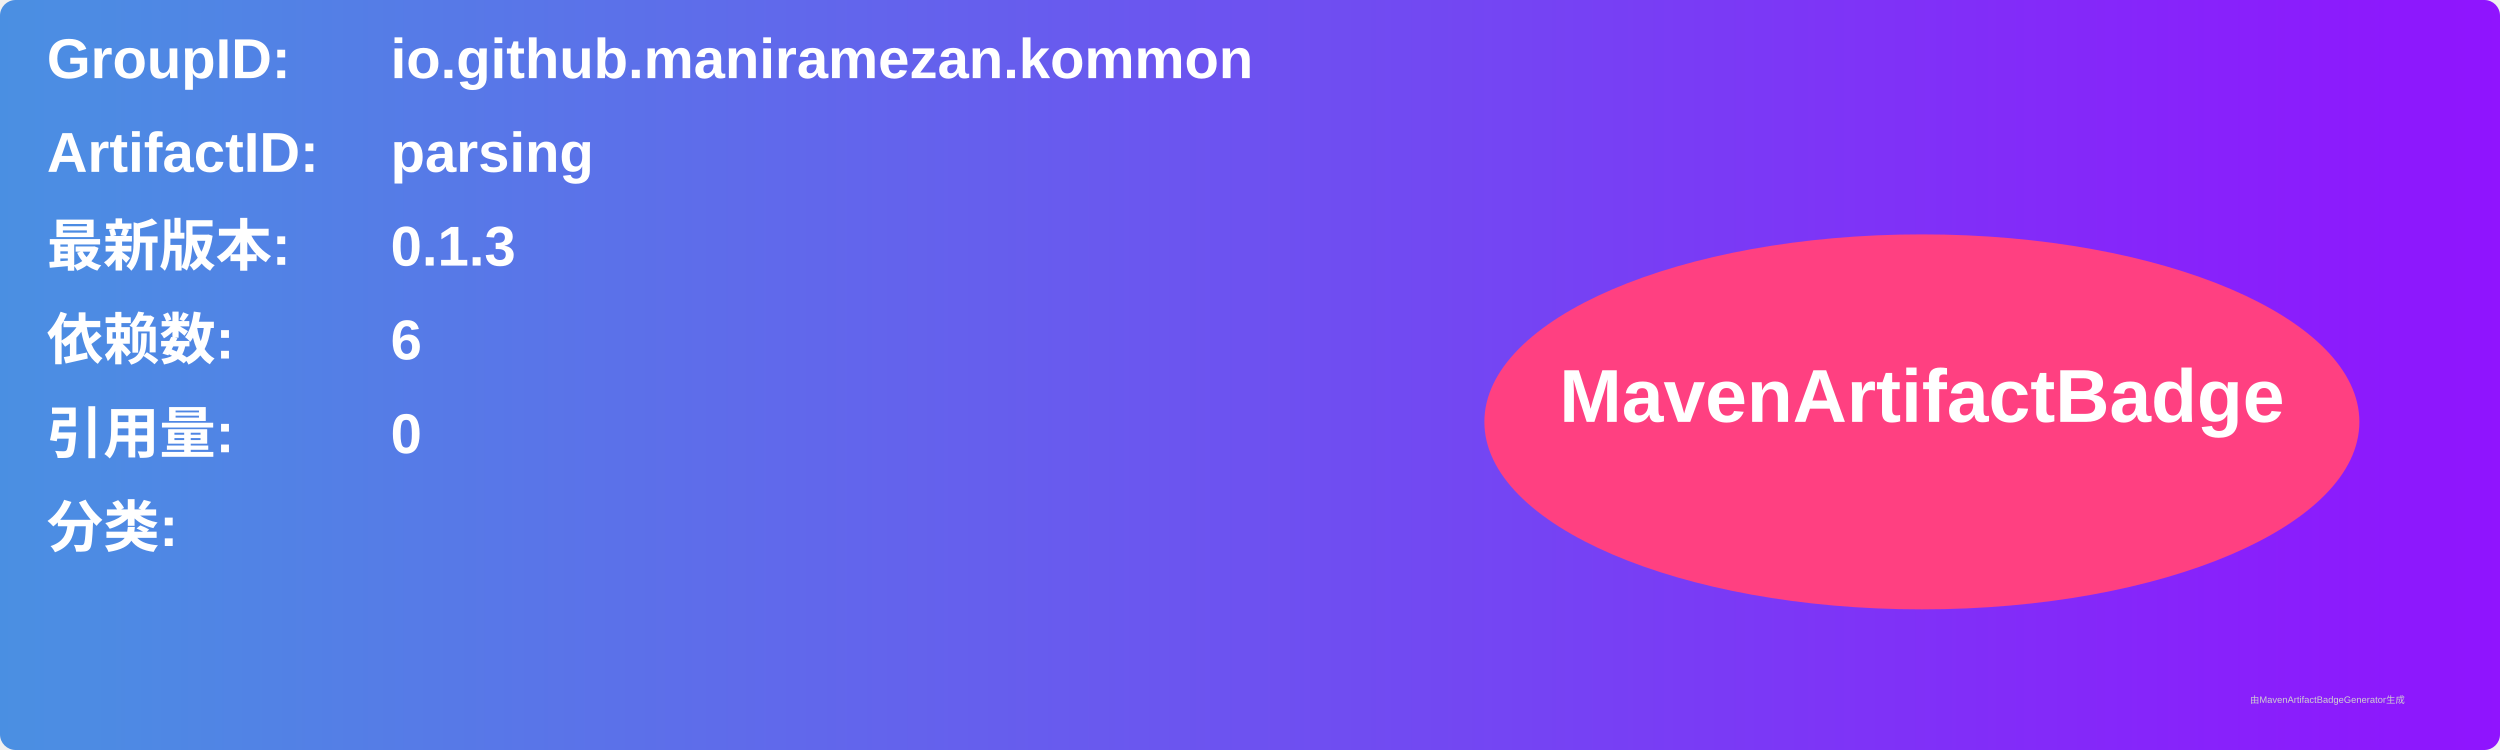
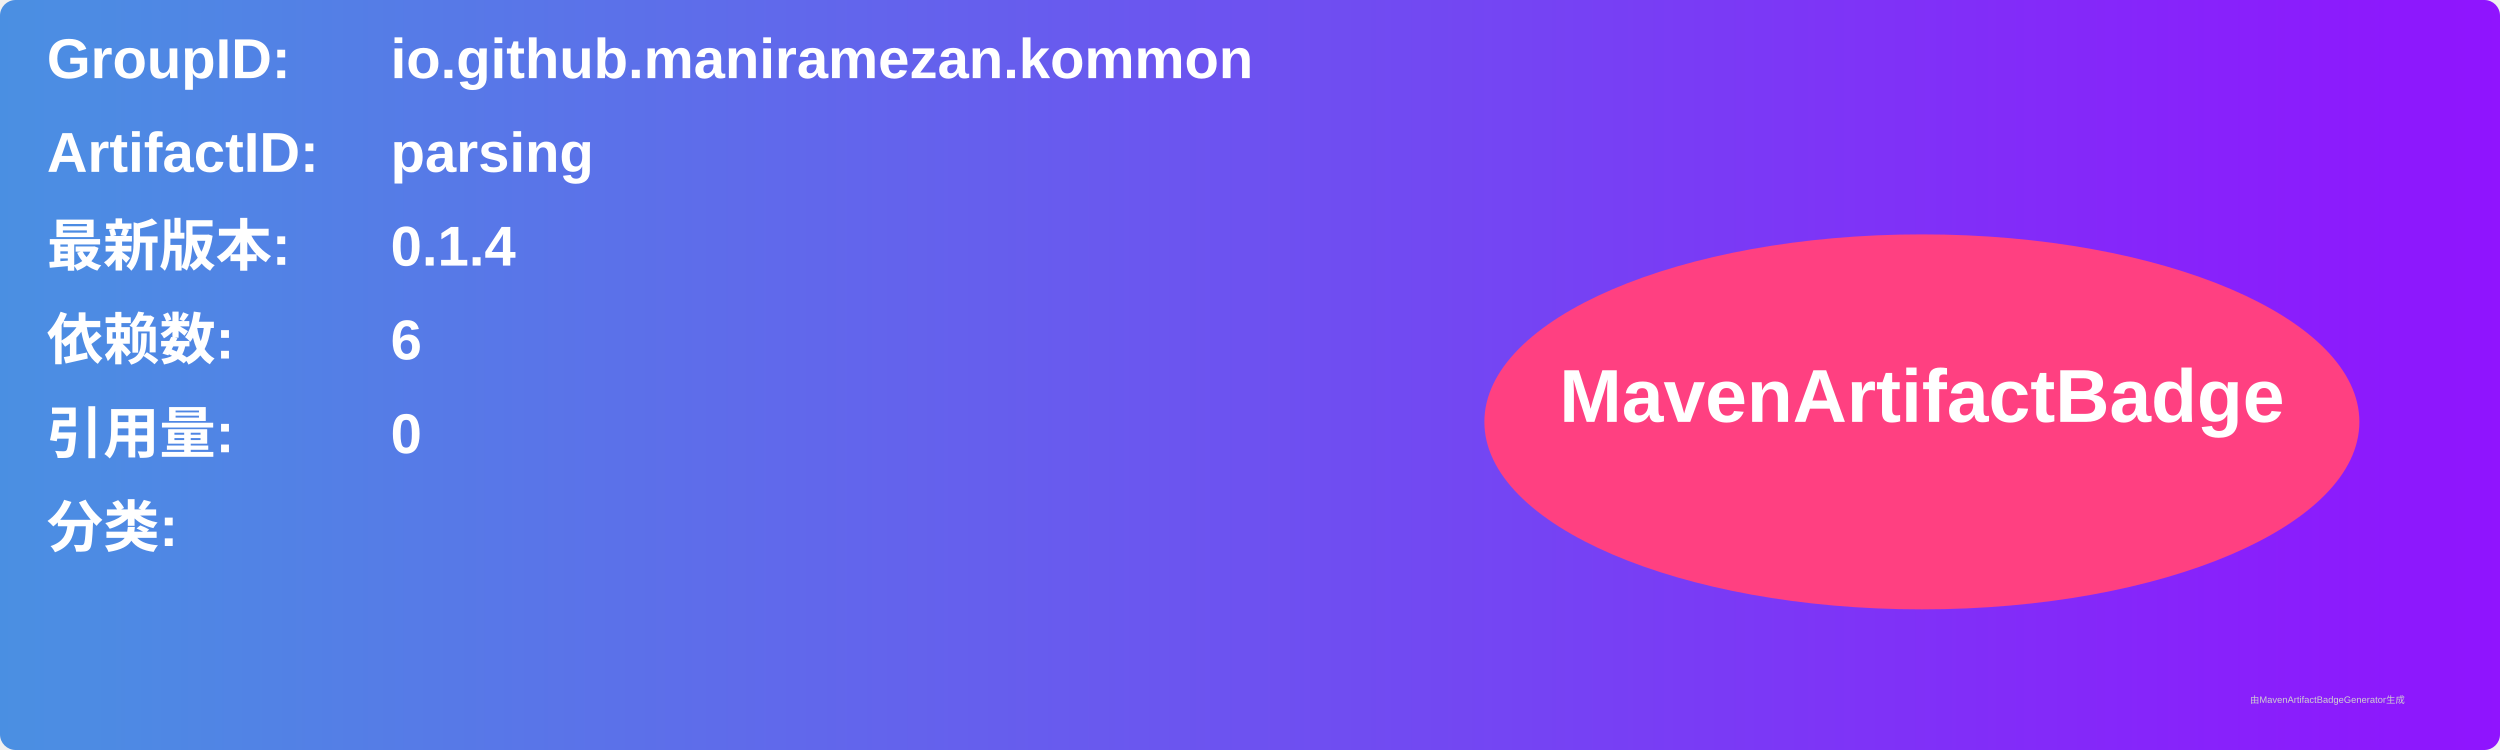
<svg xmlns="http://www.w3.org/2000/svg" width="800" height="240" viewBox="0 0 800 240">
  <linearGradient id="grad" x1="0%" y1="0%" x2="100%" y2="0%">
    <stop offset="0%" stop-color="#4a90e2" />
    <stop offset="100%" stop-color="#9013fe" />
  </linearGradient>
  <rect width="100%" height="100%" rx="5" ry="5" fill="url(#grad)" />
  <g transform="translate(15, 15)">
    <text x="0" y="10" font-family="Arial" font-size="18" fill="white" font-weight="bold" width="260">GroupID:</text>
    <text x="110" y="10" font-family="Arial" font-size="18" fill="white" font-weight="bold" width="460">io.github.maniramezan.kommon</text>
    <text x="0" y="40" font-family="Arial" font-size="18" fill="white" font-weight="bold" width="260">ArtifactID:</text>
    <text x="110" y="40" font-family="Arial" font-size="18" fill="white" font-weight="bold" width="460">parsing</text>
    <text x="0" y="70" font-family="Arial" font-size="18" fill="white" font-weight="bold">最新版本:</text>
    <text x="110" y="70" font-family="Arial" font-size="18" fill="white" font-weight="bold">
-       <tspan font-weight="bold">0.1.3</tspan>
+       <tspan font-weight="bold">0.1.4</tspan>
    </text>
    <text x="0" y="100" font-family="Arial" font-size="18" fill="white" font-weight="bold">依赖数: </text>
    <text x="110" y="100" font-family="Arial" font-size="18" fill="white">
      <tspan font-weight="bold">6</tspan>
    </text>
    <text x="0" y="130" font-family="Arial" font-size="18" fill="white" font-weight="bold">引用量: </text>
    <text x="110" y="130" font-family="Arial" font-size="18" fill="white">
      <tspan font-weight="bold">0</tspan>
    </text>
    <text x="0" y="160" font-family="Arial" font-size="18" fill="white" font-weight="bold">分类:</text>
    <text x="10" y="190" font-family="Arial" font-size="10" fill="white">
      <tspan font-weight="bold" />
    </text>
    <ellipse cx="600" cy="120" rx="140" ry="60" fill="#ff4081" />
    <text x="600" y="120" text-anchor="middle" font-family="Arial" font-size="24" fill="white" font-weight="bold">MavenArtifactBadge</text>
  </g>
  <text x="720" y="225" font-family="Arial" font-size="3" fill="#d0d0d0">由MavenArtifactBadgeGenerator生成</text>
</svg>
